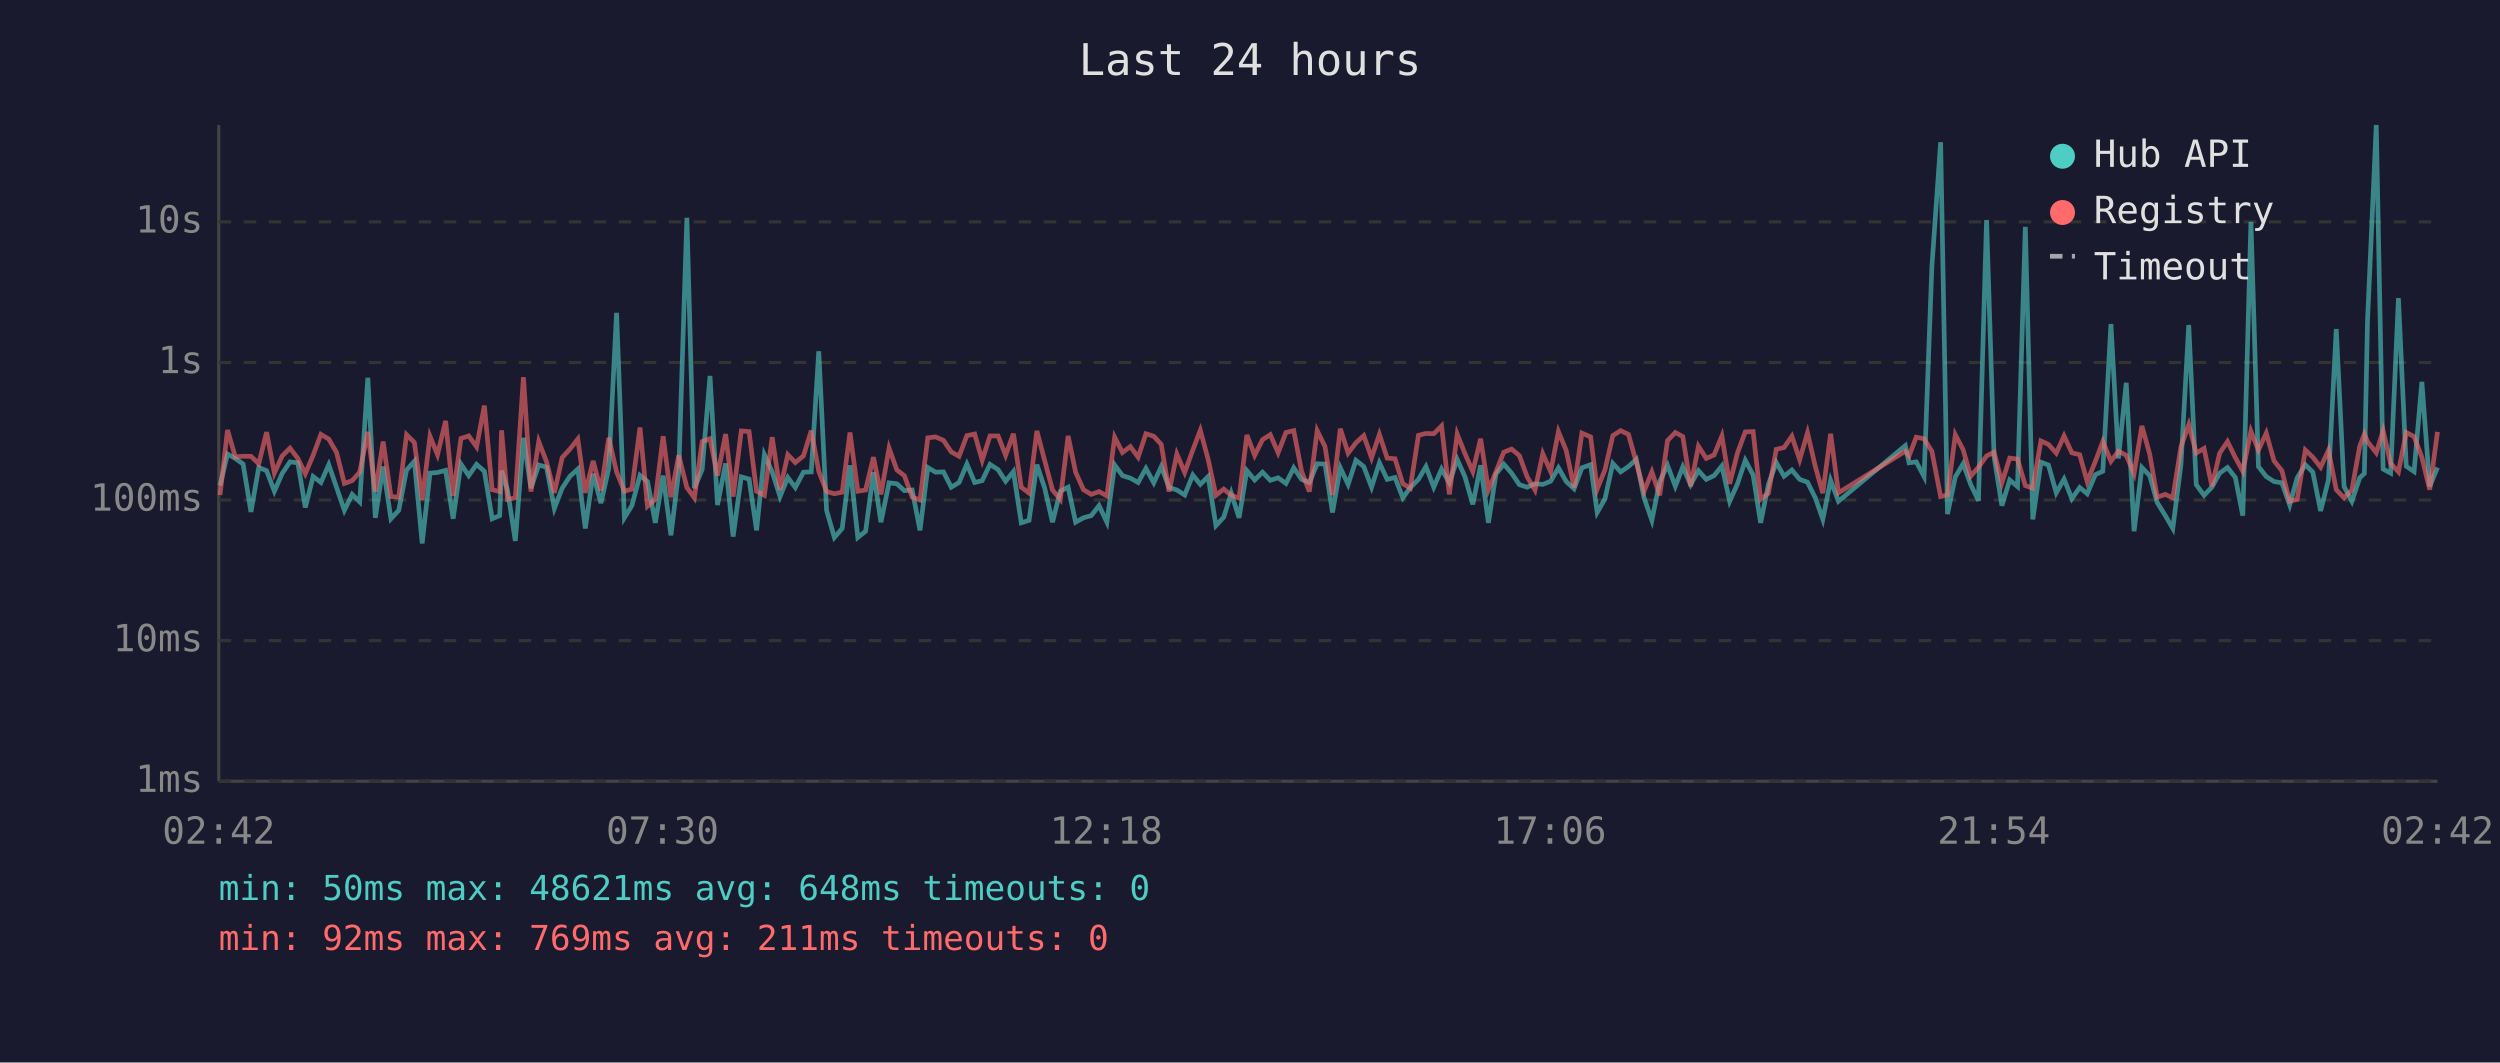
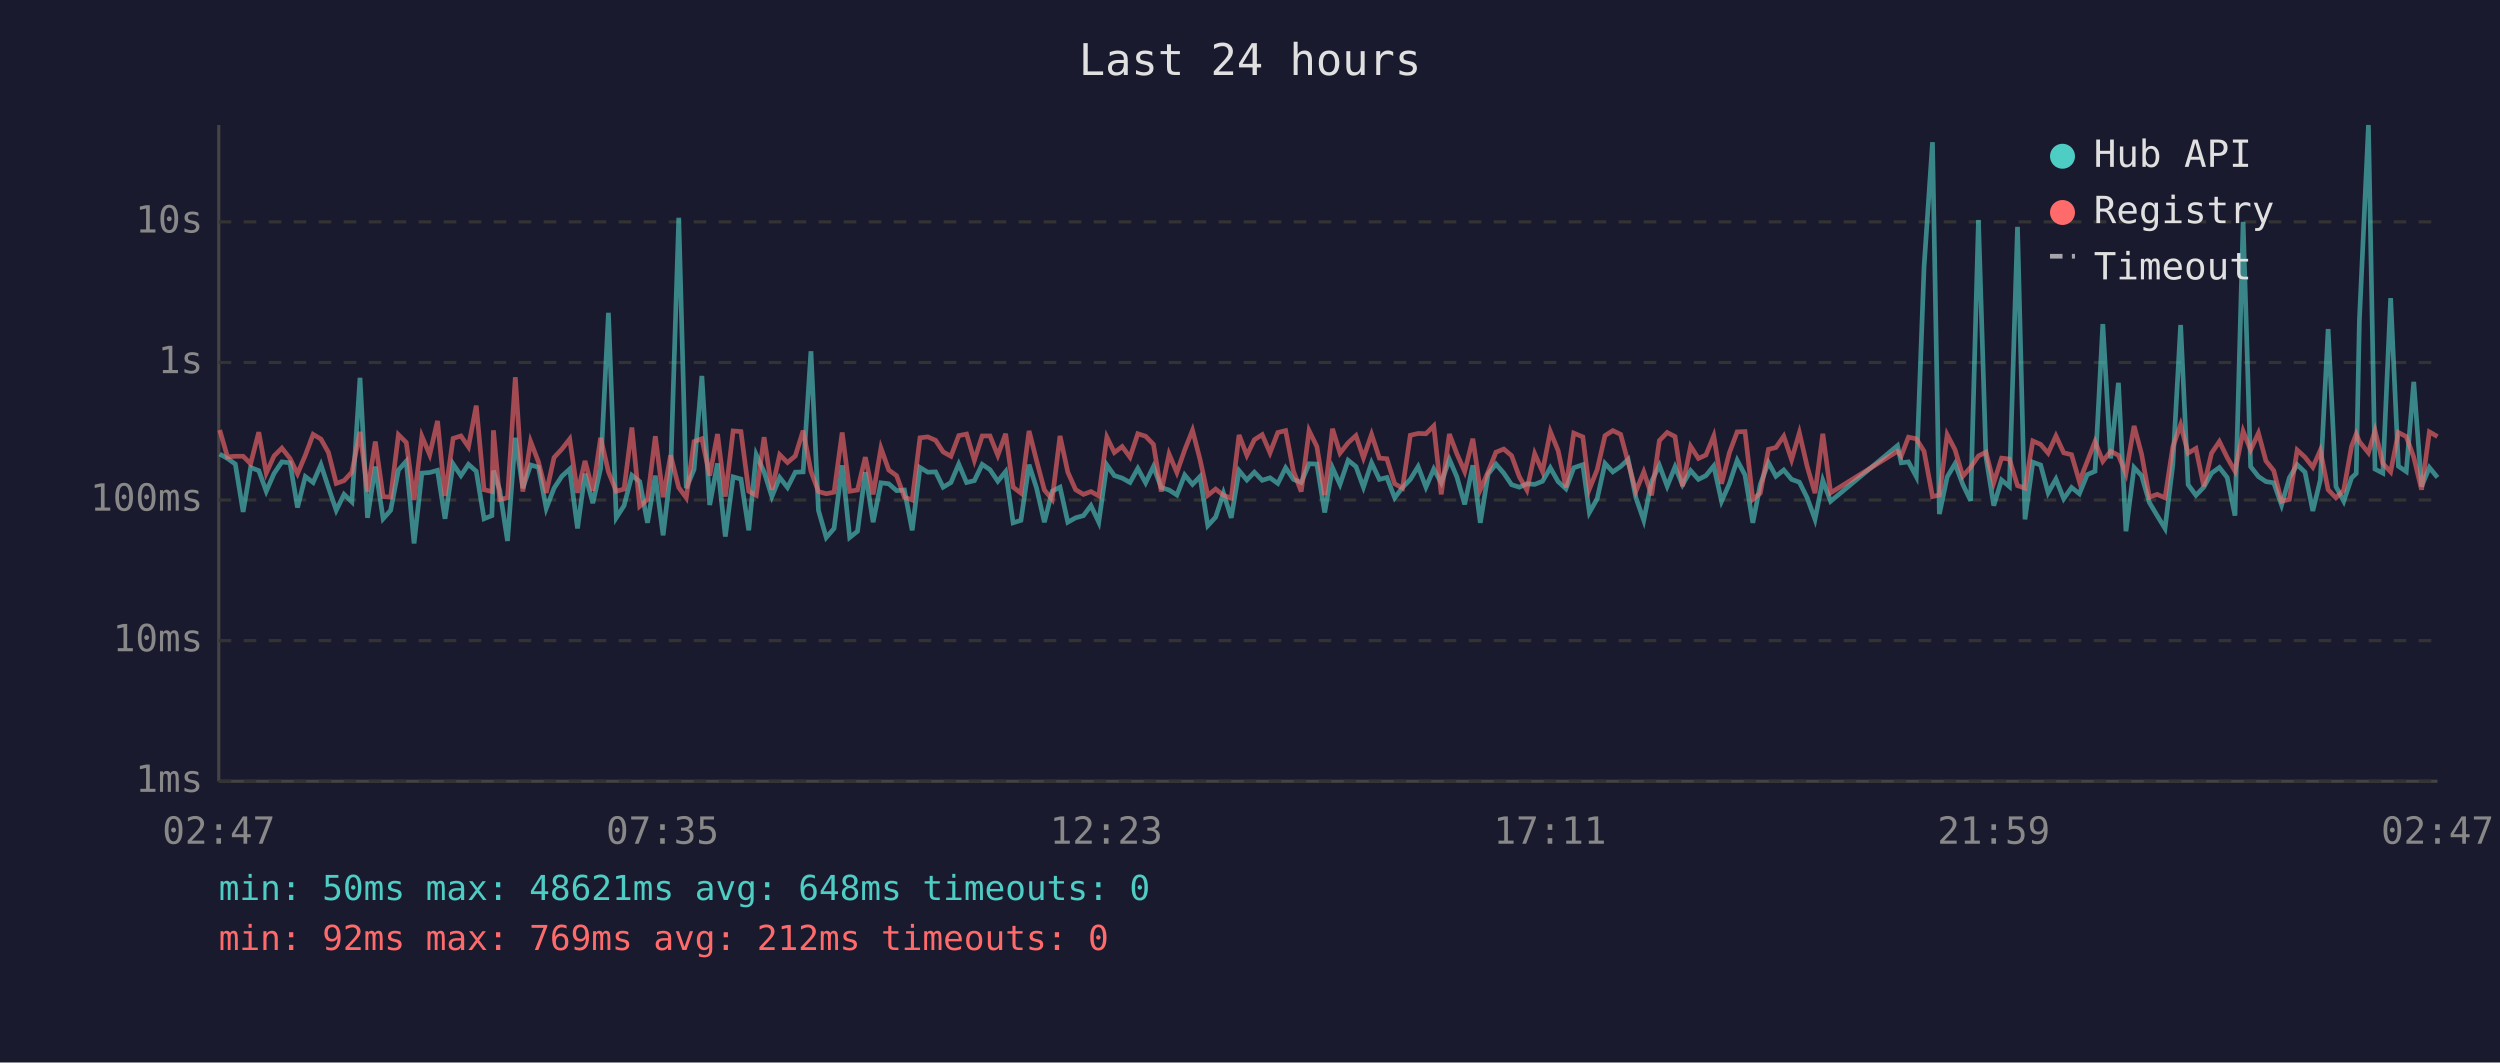
<svg xmlns="http://www.w3.org/2000/svg" viewBox="0 0 800 340" font-family="monospace" font-size="12">
  <rect width="800" height="340" fill="#1a1a2e" />
  <text x="400" y="24" fill="#e0e0e0" font-size="14" text-anchor="middle">Last 24 hours</text>
  <line x1="70" y1="40" x2="70" y2="250" stroke="#444" stroke-width="1" />
  <line x1="70" y1="250" x2="780" y2="250" stroke="#444" stroke-width="1" />
  <line x1="70" y1="250" x2="780" y2="250" stroke="#333" stroke-width="1" stroke-dasharray="4" />
  <text x="65" y="250" fill="#888" text-anchor="end" dominant-baseline="middle">1ms</text>
  <line x1="70" y1="205" x2="780" y2="205" stroke="#333" stroke-width="1" stroke-dasharray="4" />
  <text x="65" y="205" fill="#888" text-anchor="end" dominant-baseline="middle">10ms</text>
  <line x1="70" y1="160" x2="780" y2="160" stroke="#333" stroke-width="1" stroke-dasharray="4" />
  <text x="65" y="160" fill="#888" text-anchor="end" dominant-baseline="middle">100ms</text>
  <line x1="70" y1="116" x2="780" y2="116" stroke="#333" stroke-width="1" stroke-dasharray="4" />
  <text x="65" y="116" fill="#888" text-anchor="end" dominant-baseline="middle">1s</text>
  <line x1="70" y1="71" x2="780" y2="71" stroke="#333" stroke-width="1" stroke-dasharray="4" />
  <text x="65" y="71" fill="#888" text-anchor="end" dominant-baseline="middle">10s</text>
-   <text x="70" y="270" fill="#888" text-anchor="middle">02:42</text>
-   <text x="212" y="270" fill="#888" text-anchor="middle">07:30</text>
-   <text x="354" y="270" fill="#888" text-anchor="middle">12:18</text>
-   <text x="496" y="270" fill="#888" text-anchor="middle">17:06</text>
-   <text x="638" y="270" fill="#888" text-anchor="middle">21:54</text>
-   <text x="780" y="270" fill="#888" text-anchor="middle">02:42</text>
-   <polyline points="70.4,155.4 72.8,145.3 75.3,146.7 77.8,148.5 80.3,163.8 82.8,149.6 85.3,150.6 87.8,157.2 90.3,151.5 92.8,147.8 95.3,148.1 97.7,162.4 100.2,152.5 102.7,154.4 105.2,148.7 107.7,156.0 110.2,163.3 112.7,158.2 115.1,160.6 117.7,120.9 120.1,165.7 122.6,149.3 125.1,166.0 127.6,163.3 130.1,150.4 132.6,147.6 135.1,173.9 137.6,151.4 140.0,151.2 142.6,150.5 145.0,166.0 147.5,148.5 150.0,152.2 152.5,148.6 155.0,150.8 157.5,166.0 159.9,165.0 160.5,150.6 162.4,156.8 164.9,173.1 167.5,140.1 169.9,156.2 172.4,148.8 174.9,149.5 177.4,162.7 179.9,156.2 182.4,152.4 184.9,150.1 187.3,169.1 189.8,151.6 192.3,161.0 194.8,149.9 197.3,100.1 199.8,165.7 202.2,161.8 204.8,152.1 207.2,154.1 209.7,167.3 212.2,152.2 214.7,171.3 217.2,150.9 219.8,69.7 222.2,156.2 224.7,150.2 227.2,120.3 229.6,161.6 232.2,148.3 234.6,171.7 237.2,152.6 239.7,153.3 242.1,169.7 244.6,145.5 247.1,151.0 249.6,158.9 252.1,152.8 254.5,156.0 257.1,151.1 259.6,151.0 262.0,112.4 264.5,163.3 267.0,172.0 269.5,169.1 272.0,148.9 274.5,172.0 277.0,170.0 279.5,151.1 281.9,167.1 284.5,154.5 287.0,154.8 289.4,157.0 291.9,156.8 294.4,169.7 296.9,149.6 299.4,151.1 301.9,151.0 304.4,155.9 306.9,154.4 309.4,148.5 311.9,154.4 314.3,153.8 316.8,148.6 319.4,150.3 321.8,154.0 324.3,150.9 326.8,167.3 329.3,166.5 331.8,148.7 334.3,156.2 336.8,167.1 339.3,157.2 341.8,155.9 344.2,167.1 346.7,165.7 349.2,165.0 351.7,161.8 354.2,167.1 356.7,148.8 359.2,152.2 361.7,153.0 364.2,154.4 366.7,149.9 369.2,154.5 371.6,149.3 374.1,156.0 376.6,156.8 379.1,158.4 381.7,152.0 384.1,155.0 386.6,152.5 389.1,168.2 391.6,165.5 394.0,157.8 396.5,165.7 399.0,150.6 401.5,153.6 404.0,151.1 406.5,153.7 409.0,152.9 411.5,154.7 414.0,149.7 416.5,153.4 419.0,154.4 421.5,148.4 424.0,148.5 426.4,164.0 428.9,149.7 431.4,155.0 433.9,147.3 436.4,149.3 438.9,155.9 441.4,148.1 443.9,153.4 446.4,152.8 448.9,159.3 451.3,156.0 453.9,153.4 456.3,149.3 458.8,155.9 461.3,150.1 463.8,154.5 466.3,147.0 468.8,152.6 471.3,161.4 473.8,148.9 476.3,167.3 478.7,151.7 481.2,148.5 483.7,151.4 486.2,155.1 488.7,155.9 491.2,154.8 493.7,155.0 496.2,154.0 498.7,149.7 501.2,154.1 503.7,156.4 506.2,149.7 509.0,148.7 511.1,164.0 513.6,159.6 516.1,148.3 518.6,151.0 521.1,149.3 523.6,147.0 526.1,159.3 528.6,166.5 531.1,154.1 533.6,148.9 536.1,155.6 538.5,149.4 541.0,155.1 543.5,150.6 546.0,153.4 548.5,152.2 551.0,149.1 553.5,160.4 556.0,154.8 558.5,147.3 561.0,152.0 563.4,167.3 565.9,155.0 568.4,148.0 570.9,152.4 573.4,150.4 575.9,153.4 578.4,154.3 580.9,159.3 583.3,166.2 585.8,153.7 588.3,160.4 609.7,142.6 610.9,148.1 613.2,147.8 615.7,152.5 618.2,85.4 621.0,45.5 623.2,164.5 625.7,152.6 628.2,148.4 630.6,155.0 633.1,160.2 635.7,70.4 638.1,146.1 640.6,161.8 643.1,153.6 645.6,155.7 648.1,72.6 650.5,166.2 653.1,147.9 655.5,148.8 658.0,157.7 660.5,153.3 663.0,159.6 665.5,156.0 667.9,158.0 670.5,151.9 672.9,150.8 675.5,103.7 677.9,146.7 680.4,122.5 682.9,170.0 685.4,149.6 687.9,152.2 690.3,160.8 692.9,165.0 695.3,169.1 697.9,148.7 700.4,104.0 702.8,155.1 705.3,158.5 707.8,155.9 710.3,151.4 712.8,149.6 715.3,152.8 717.7,165.0 720.3,71.0 722.7,149.3 725.2,152.5 727.7,154.1 730.2,154.5 732.7,161.6 735.1,152.9 737.7,148.7 740.1,151.1 742.6,163.5 745.1,153.6 747.6,105.3 750.1,155.7 752.6,160.4 755.1,152.9 756.6,151.5 757.6,102.7 760.4,40.0 762.6,150.1 765.0,151.4 767.5,95.4 770.0,149.2 772.5,150.9 775.0,122.2 777.5,155.7 780.0,149.6" fill="none" stroke="#4ecdc4" stroke-width="1.5" opacity="0.6" />
-   <polyline points="70.4,158.4 72.8,137.6 75.3,146.2 77.8,146.0 80.3,146.0 82.8,148.4 85.3,138.3 87.8,151.4 90.3,145.9 92.8,143.4 95.3,146.7 97.7,151.6 100.2,145.7 102.7,139.0 105.2,140.5 107.7,144.8 110.2,154.7 112.7,153.8 115.1,151.1 117.7,138.2 120.1,157.3 122.6,141.3 125.1,158.9 127.6,159.1 130.1,139.1 132.6,141.6 135.1,160.0 137.6,139.6 140.0,145.5 142.6,134.7 145.0,158.7 147.5,140.3 150.0,139.5 152.5,143.0 155.0,129.8 157.5,156.7 159.9,157.3 160.5,137.7 162.4,159.8 164.9,159.3 167.5,120.7 169.9,157.3 172.4,141.3 174.9,147.8 177.4,157.7 179.9,146.4 182.4,143.7 184.9,140.5 187.3,157.7 189.8,147.5 192.3,157.0 194.8,140.1 197.3,151.0 199.8,157.2 202.2,156.5 204.8,136.8 207.2,162.0 209.7,159.8 212.2,139.6 214.7,159.1 217.2,145.7 219.8,156.0 222.2,159.3 224.7,141.3 227.2,140.4 229.6,152.2 232.2,138.9 234.6,158.9 237.2,137.9 239.7,138.1 242.1,157.2 244.6,158.5 247.1,139.9 249.6,156.7 252.1,145.5 254.5,148.0 257.1,145.9 259.6,137.8 262.0,150.8 264.5,157.3 267.0,158.0 269.5,157.5 272.0,138.4 274.5,157.2 277.0,156.8 279.5,146.3 281.9,158.2 284.5,143.4 287.0,150.4 289.4,152.2 291.9,159.1 294.4,160.0 296.9,140.1 299.4,139.8 301.9,140.9 304.4,144.6 306.9,146.0 309.4,139.4 311.9,138.9 314.3,147.3 316.8,139.5 319.4,139.5 321.8,145.7 324.3,138.8 326.8,155.9 329.3,157.8 331.8,137.9 334.3,147.4 336.8,156.8 339.3,159.8 341.8,139.5 344.2,151.1 346.7,156.7 349.2,158.2 351.7,157.3 354.2,158.7 356.7,139.9 359.2,144.8 361.7,142.9 364.2,146.3 366.7,138.8 369.2,139.6 371.6,142.2 374.1,157.3 376.6,145.3 379.1,151.2 381.7,144.0 384.1,137.7 386.6,147.0 389.1,158.5 391.6,156.5 394.0,158.5 396.5,159.4 399.0,139.2 401.5,145.7 404.0,140.7 406.5,139.1 409.0,144.9 411.5,138.4 414.0,137.8 416.5,150.8 419.0,157.3 421.5,137.8 424.0,142.9 426.4,158.4 428.9,137.2 431.4,145.0 433.9,141.7 436.4,139.4 438.9,146.5 441.4,139.0 443.9,146.6 446.4,146.8 448.9,154.8 451.3,156.2 453.9,139.3 456.3,138.7 458.8,138.8 461.3,136.3 463.8,158.2 466.3,138.9 468.8,145.2 471.3,150.9 473.8,140.4 476.3,156.7 478.7,151.0 481.2,144.7 483.7,143.7 486.2,145.8 488.7,152.6 491.2,156.8 493.7,145.2 496.2,150.9 498.7,138.1 501.2,144.2 503.7,156.0 506.2,138.6 509.0,139.8 511.1,156.5 513.6,150.3 516.1,139.4 518.6,137.8 521.1,139.0 523.6,147.9 526.1,157.2 528.6,151.0 531.1,158.5 533.6,141.0 536.1,138.4 538.5,139.7 541.0,155.6 543.5,142.8 546.0,146.7 548.5,145.6 551.0,139.5 553.5,154.8 556.0,144.9 558.5,138.2 561.0,138.1 563.4,159.8 565.9,157.8 568.4,143.8 570.9,143.2 573.4,139.6 575.9,147.1 578.4,138.5 580.9,149.3 583.3,157.8 585.8,138.8 588.3,157.7 609.7,144.4 610.9,145.9 613.2,139.9 615.7,140.4 618.2,144.4 621.0,158.9 623.2,158.4 625.7,139.1 628.2,143.9 630.6,152.4 633.1,149.5 635.7,145.9 638.1,144.7 640.6,154.5 643.1,146.6 645.6,146.9 648.1,155.4 650.5,156.2 653.1,141.1 655.5,142.2 658.0,145.0 660.5,139.5 663.0,144.9 665.5,145.5 667.9,154.1 670.5,147.7 672.9,141.3 675.5,147.6 677.9,144.4 680.4,145.7 682.9,151.6 685.4,136.3 687.9,145.3 690.3,159.1 692.9,158.2 695.3,159.3 697.9,143.0 700.4,135.9 702.8,145.0 705.3,143.5 707.8,155.6 710.3,145.0 712.8,141.3 715.3,146.4 717.7,150.8 720.3,138.0 722.7,144.0 725.2,138.6 727.7,147.5 730.2,150.6 732.7,160.4 735.1,159.8 737.7,144.0 740.1,146.3 742.6,149.5 745.1,144.1 747.6,156.7 750.1,159.3 752.6,156.8 755.1,142.8 756.6,138.9 757.6,141.3 760.4,144.9 762.6,137.8 765.0,148.3 767.5,151.0 770.0,138.4 772.5,139.7 775.0,146.3 777.5,156.7 780.0,138.2" fill="none" stroke="#ff6b6b" stroke-width="1.5" opacity="0.6" />
+   <text x="70" y="270" fill="#888" text-anchor="middle">02:47</text>
+   <text x="212" y="270" fill="#888" text-anchor="middle">07:35</text>
+   <text x="354" y="270" fill="#888" text-anchor="middle">12:23</text>
+   <text x="496" y="270" fill="#888" text-anchor="middle">17:11</text>
+   <text x="638" y="270" fill="#888" text-anchor="middle">21:59</text>
+   <text x="780" y="270" fill="#888" text-anchor="middle">02:47</text>
+   <polyline points="70.3,145.3 72.8,146.7 75.3,148.5 77.8,163.8 80.2,149.6 82.8,150.6 85.2,157.2 87.7,151.5 90.2,147.8 92.8,148.1 95.2,162.4 97.7,152.5 100.2,154.4 102.7,148.7 105.1,156.0 107.6,163.3 110.1,158.2 112.6,160.6 115.2,120.9 117.6,165.7 120.1,149.3 122.6,166.0 125.0,163.3 127.5,150.4 130.0,147.6 132.5,173.9 135.0,151.4 137.5,151.2 140.0,150.5 142.4,166.0 145.0,148.5 147.5,152.2 149.9,148.6 152.4,150.8 154.9,166.0 157.4,165.0 157.9,150.6 159.9,156.8 162.4,173.1 164.9,140.1 167.3,156.2 169.8,148.8 172.3,149.5 174.8,162.7 177.3,156.2 179.8,152.4 182.3,150.1 184.8,169.1 187.2,151.6 189.7,161.0 192.2,149.9 194.7,100.1 197.2,165.7 199.7,161.8 202.2,152.1 204.7,154.1 207.2,167.3 209.7,152.2 212.2,171.3 214.6,150.9 217.2,69.7 219.6,156.2 222.1,150.2 224.6,120.3 227.1,161.6 229.6,148.3 232.1,171.7 234.6,152.6 237.1,153.3 239.6,169.7 242.0,145.5 244.5,151.0 247.0,158.9 249.5,152.8 252.0,156.0 254.5,151.1 257.0,151.0 259.5,112.4 261.9,163.3 264.4,172.0 266.9,169.1 269.5,148.9 271.9,172.0 274.4,170.0 276.9,151.1 279.4,167.1 281.9,154.5 284.4,154.8 286.9,157.0 289.4,156.8 291.9,169.7 294.4,149.6 296.9,151.1 299.4,151.0 301.8,155.9 304.3,154.4 306.8,148.5 309.3,154.4 311.8,153.8 314.3,148.6 316.8,150.3 319.3,154.0 321.8,150.9 324.2,167.3 326.7,166.5 329.3,148.7 331.7,156.2 334.2,167.1 336.7,157.2 339.2,155.9 341.7,167.1 344.2,165.7 346.7,165.0 349.1,161.8 351.6,167.1 354.2,148.8 356.6,152.2 359.1,153.0 361.6,154.4 364.1,149.9 366.6,154.5 369.1,149.3 371.6,156.0 374.1,156.8 376.6,158.4 379.1,152.0 381.6,155.0 384.0,152.5 386.5,168.2 389.0,165.5 391.5,157.8 394.0,165.7 396.5,150.6 399.0,153.6 401.4,151.1 403.9,153.7 406.4,152.9 408.9,154.7 411.4,149.7 413.9,153.4 416.4,154.4 418.9,148.4 421.4,148.5 423.9,164.0 426.4,149.7 428.8,155.0 431.4,147.3 433.9,149.3 436.3,155.9 438.9,148.1 441.4,153.4 443.8,152.8 446.3,159.3 448.8,156.0 451.3,153.4 453.8,149.3 456.3,155.9 458.8,150.1 461.2,154.5 463.8,147.0 466.2,152.6 468.7,161.4 471.3,148.9 473.7,167.3 476.2,151.7 478.7,148.5 481.2,151.4 483.7,155.1 486.2,155.9 488.6,154.8 491.1,155.0 493.6,154.0 496.1,149.7 498.6,154.1 501.1,156.4 503.6,149.7 506.5,148.7 508.6,164.0 511.1,159.6 513.6,148.3 516.1,151.0 518.6,149.3 521.0,147.0 523.5,159.3 526.0,166.5 528.5,154.1 531.0,148.9 533.5,155.6 536.0,149.4 538.4,155.1 541.0,150.6 543.5,153.4 545.9,152.2 548.4,149.1 550.9,160.4 553.4,154.8 555.9,147.3 558.4,152.0 560.9,167.3 563.3,155.0 565.9,148.0 568.3,152.4 570.8,150.4 573.3,153.4 575.8,154.3 578.3,159.3 580.8,166.2 583.3,153.7 585.8,160.4 607.2,142.6 608.4,148.1 610.7,147.8 613.2,152.5 615.7,85.4 618.4,45.5 620.6,164.5 623.1,152.6 625.6,148.4 628.1,155.0 630.6,160.2 633.1,70.4 635.5,146.1 638.0,161.8 640.5,153.6 643.0,155.7 645.6,72.6 648.0,166.2 650.5,147.9 653.0,148.8 655.4,157.7 657.9,153.3 660.4,159.6 662.9,156.0 665.4,158.0 667.9,151.9 670.4,150.8 672.9,103.7 675.4,146.7 677.9,122.5 680.3,170.0 682.9,149.6 685.3,152.2 687.8,160.8 690.3,165.0 692.8,169.1 695.3,148.7 697.8,104.0 700.2,155.1 702.7,158.5 705.2,155.9 707.7,151.4 710.2,149.6 712.7,152.8 715.2,165.0 717.8,71.0 720.2,149.3 722.7,152.5 725.1,154.1 727.6,154.5 730.1,161.6 732.6,152.9 735.1,148.7 737.6,151.1 740.1,163.5 742.5,153.6 745.0,105.3 747.5,155.7 750.0,160.4 752.5,152.9 754.0,151.5 755.0,102.7 757.9,40.0 760.0,150.1 762.5,151.4 765.0,95.4 767.5,149.2 770.0,150.9 772.4,122.2 774.9,155.7 777.4,149.6 780.0,152.8" fill="none" stroke="#4ecdc4" stroke-width="1.5" opacity="0.6" />
+   <polyline points="70.3,137.6 72.8,146.2 75.3,146.0 77.8,146.0 80.2,148.4 82.8,138.3 85.2,151.4 87.7,145.9 90.2,143.4 92.8,146.7 95.2,151.6 97.7,145.7 100.2,139.0 102.7,140.5 105.1,144.8 107.6,154.7 110.1,153.8 112.6,151.1 115.2,138.2 117.6,157.3 120.1,141.3 122.6,158.9 125.0,159.1 127.5,139.1 130.0,141.6 132.5,160.0 135.0,139.6 137.5,145.5 140.0,134.7 142.4,158.7 145.0,140.3 147.5,139.5 149.9,143.0 152.4,129.8 154.9,156.7 157.4,157.3 157.9,137.7 159.9,159.8 162.4,159.3 164.9,120.7 167.3,157.3 169.8,141.3 172.3,147.8 174.8,157.7 177.3,146.4 179.8,143.7 182.3,140.5 184.8,157.7 187.2,147.5 189.7,157.0 192.2,140.1 194.7,151.0 197.2,157.2 199.7,156.5 202.2,136.8 204.7,162.0 207.2,159.8 209.7,139.6 212.2,159.1 214.6,145.7 217.2,156.0 219.6,159.3 222.1,141.3 224.6,140.4 227.1,152.2 229.6,138.9 232.1,158.9 234.6,137.9 237.1,138.1 239.6,157.2 242.0,158.5 244.5,139.9 247.0,156.7 249.5,145.5 252.0,148.0 254.5,145.9 257.0,137.8 259.5,150.8 261.9,157.3 264.4,158.0 266.9,157.5 269.5,138.4 271.9,157.2 274.4,156.8 276.9,146.3 279.4,158.2 281.9,143.4 284.4,150.4 286.9,152.2 289.4,159.1 291.9,160.0 294.4,140.1 296.9,139.8 299.4,140.9 301.8,144.6 304.3,146.0 306.8,139.4 309.3,138.9 311.8,147.3 314.3,139.5 316.8,139.5 319.3,145.7 321.8,138.8 324.2,155.9 326.7,157.8 329.3,137.9 331.7,147.4 334.2,156.8 336.7,159.8 339.2,139.5 341.7,151.1 344.2,156.7 346.7,158.2 349.1,157.3 351.6,158.7 354.2,139.9 356.6,144.8 359.1,142.9 361.6,146.3 364.1,138.8 366.6,139.6 369.1,142.2 371.6,157.3 374.1,145.3 376.6,151.2 379.1,144.0 381.6,137.7 384.0,147.0 386.5,158.5 389.0,156.5 391.5,158.5 394.0,159.4 396.5,139.2 399.0,145.7 401.4,140.7 403.9,139.1 406.4,144.9 408.9,138.4 411.4,137.8 413.9,150.8 416.4,157.3 418.9,137.8 421.4,142.9 423.9,158.4 426.4,137.2 428.8,145.0 431.4,141.7 433.9,139.4 436.3,146.5 438.9,139.0 441.4,146.6 443.8,146.8 446.3,154.8 448.8,156.2 451.3,139.3 453.8,138.7 456.3,138.8 458.8,136.3 461.2,158.2 463.8,138.9 466.2,145.2 468.7,150.9 471.3,140.4 473.7,156.7 476.2,151.0 478.7,144.7 481.2,143.7 483.7,145.8 486.2,152.6 488.6,156.8 491.1,145.2 493.6,150.9 496.1,138.1 498.6,144.2 501.1,156.0 503.6,138.6 506.5,139.8 508.6,156.5 511.1,150.3 513.6,139.4 516.1,137.8 518.6,139.0 521.0,147.9 523.5,157.2 526.0,151.0 528.5,158.5 531.0,141.0 533.5,138.4 536.0,139.7 538.4,155.6 541.0,142.8 543.5,146.7 545.9,145.6 548.4,139.5 550.9,154.8 553.4,144.9 555.9,138.2 558.4,138.1 560.9,159.8 563.3,157.8 565.9,143.8 568.3,143.2 570.8,139.6 573.3,147.1 575.8,138.5 578.3,149.3 580.8,157.8 583.3,138.8 585.8,157.7 607.2,144.4 608.4,145.9 610.7,139.9 613.2,140.4 615.7,144.4 618.4,158.9 620.6,158.4 623.1,139.1 625.6,143.9 628.1,152.4 630.6,149.5 633.1,145.9 635.5,144.7 638.0,154.5 640.5,146.6 643.0,146.9 645.6,155.4 648.0,156.2 650.5,141.1 653.0,142.2 655.4,145.0 657.9,139.5 660.4,144.9 662.9,145.5 665.4,154.1 667.9,147.7 670.4,141.3 672.9,147.6 675.4,144.4 677.9,145.7 680.3,151.6 682.9,136.3 685.3,145.3 687.8,159.1 690.3,158.2 692.8,159.3 695.3,143.0 697.8,135.9 700.2,145.0 702.7,143.5 705.2,155.6 707.7,145.0 710.2,141.3 712.7,146.4 715.2,150.8 717.8,138.0 720.2,144.0 722.7,138.6 725.1,147.5 727.6,150.6 730.1,160.4 732.6,159.8 735.1,144.0 737.6,146.3 740.1,149.5 742.5,144.1 745.0,156.7 747.5,159.3 750.0,156.8 752.5,142.8 754.0,138.9 755.0,141.3 757.9,144.9 760.0,137.8 762.5,148.3 765.0,151.0 767.5,138.4 770.0,139.7 772.4,146.3 774.9,156.7 777.4,138.2 780.0,139.7" fill="none" stroke="#ff6b6b" stroke-width="1.5" opacity="0.6" />
  <circle cx="660" cy="50" r="4" fill="#4ecdc4" />
  <text x="670" y="50" fill="#e0e0e0" dominant-baseline="middle">Hub API</text>
  <circle cx="660" cy="68" r="4" fill="#ff6b6b" />
  <text x="670" y="68" fill="#e0e0e0" dominant-baseline="middle">Registry</text>
  <line x1="656" y1="82" x2="664" y2="82" stroke="#e0e0e0" stroke-width="1.5" stroke-dasharray="4,3" opacity="0.7" />
  <text x="670" y="86" fill="#e0e0e0" dominant-baseline="middle">Timeout</text>
  <text x="70" y="288" fill="#4ecdc4" font-size="11">min: 50ms  max: 48621ms  avg: 648ms  timeouts: 0</text>
-   <text x="70" y="304" fill="#ff6b6b" font-size="11">min: 92ms  max: 769ms  avg: 211ms  timeouts: 0</text>
+   <text x="70" y="304" fill="#ff6b6b" font-size="11">min: 92ms  max: 769ms  avg: 212ms  timeouts: 0</text>
</svg>
